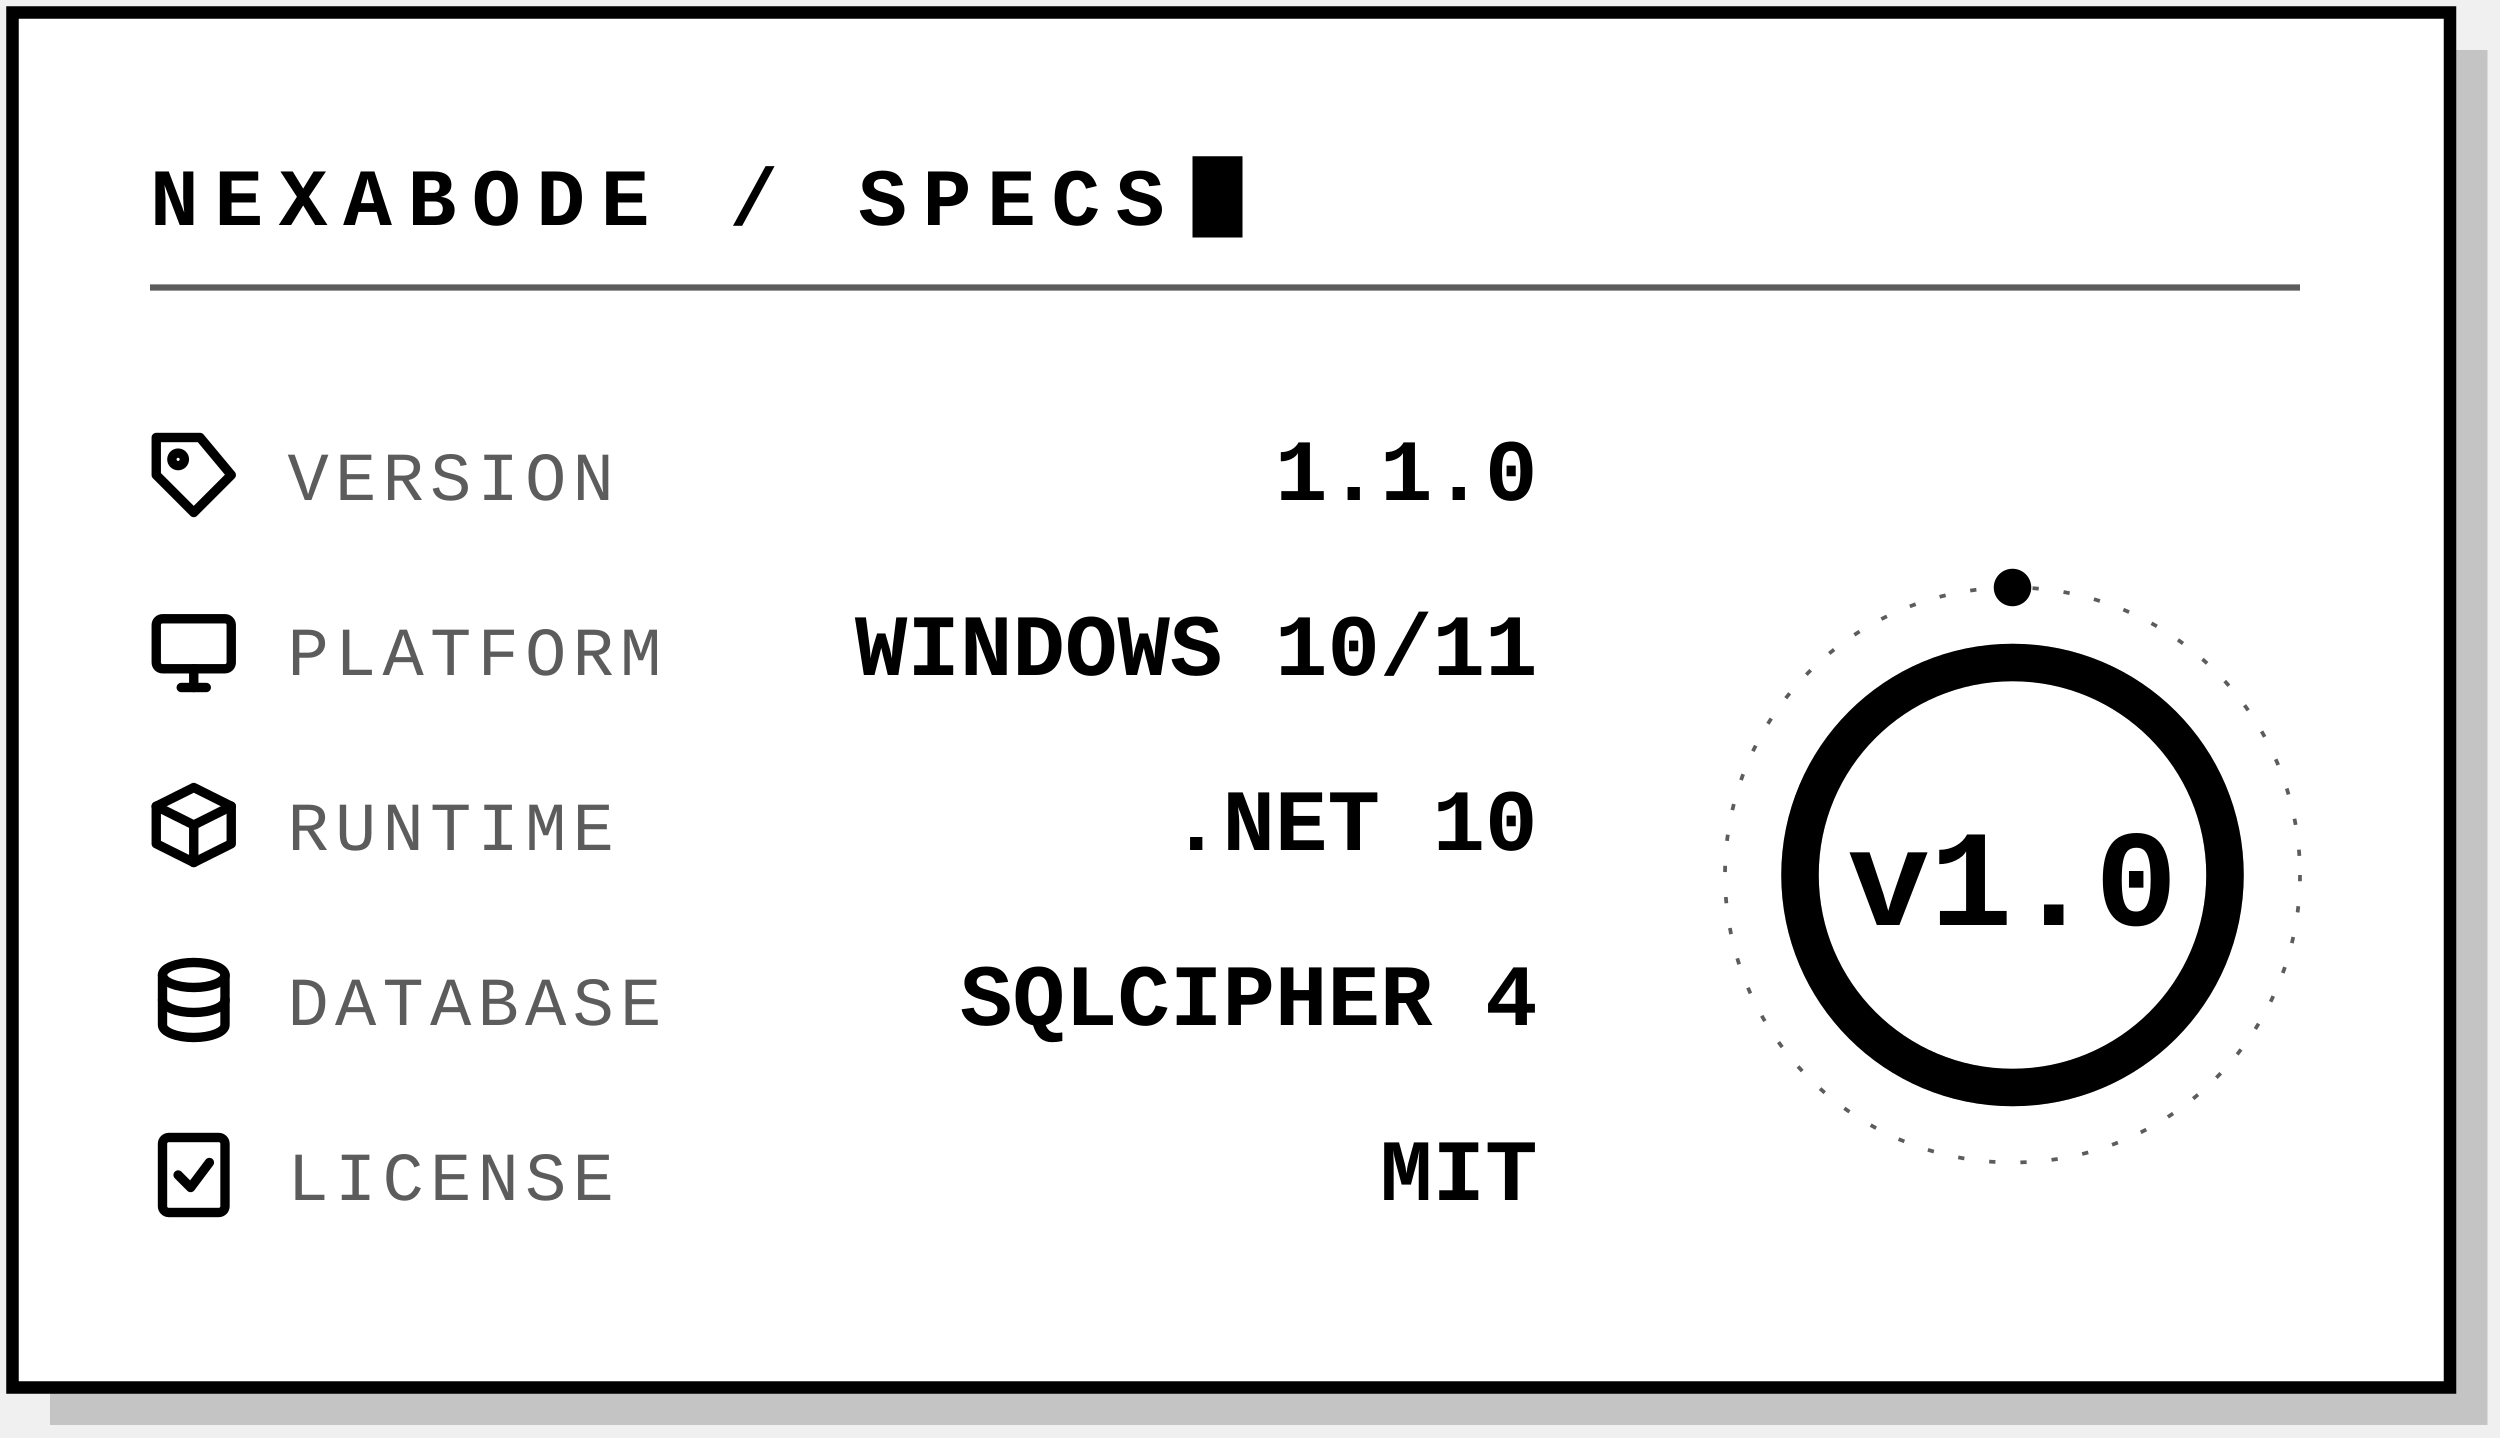
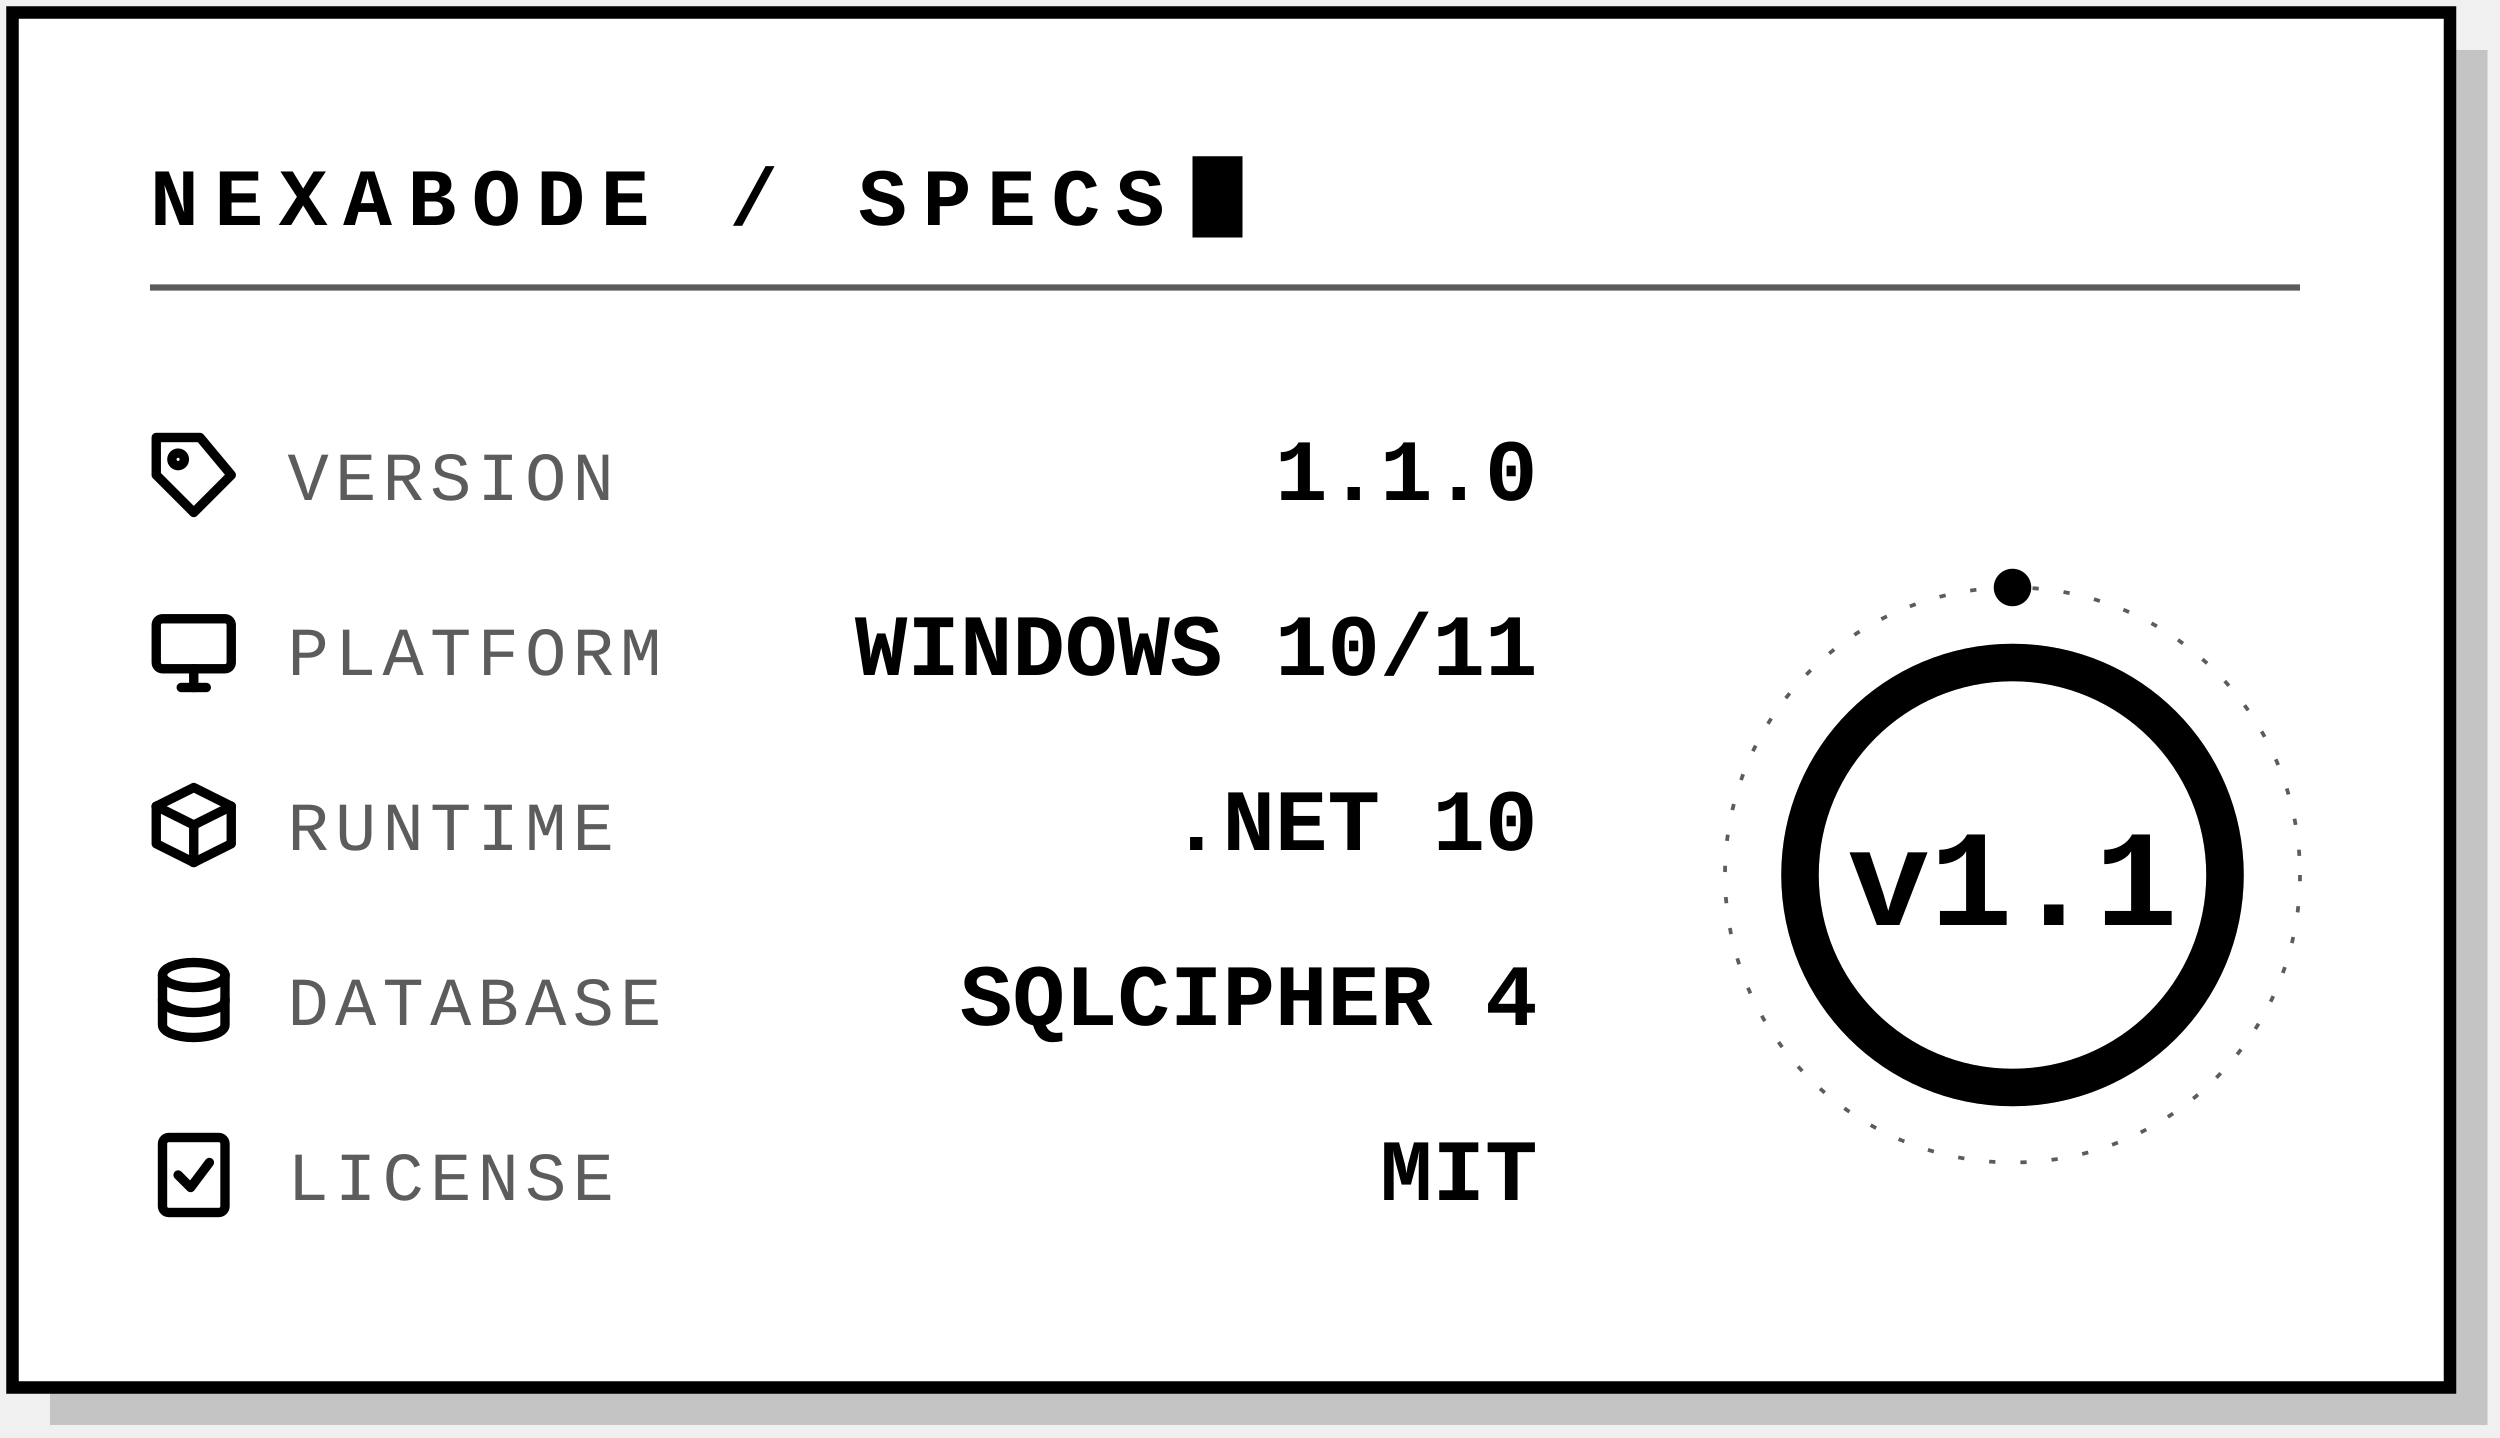
<svg xmlns="http://www.w3.org/2000/svg" width="400" height="230" viewBox="0 0 400 230" role="img" aria-label="Nexabode specs: version 1.0.0, Windows 10 and 11, .NET 10, SQLCipher 4 database, MIT license">
  <style>
    /* ---------- Shared styles ---------- */
    .m  { font-family: 'SFMono-Regular', Consolas, 'Liberation Mono', Menlo, monospace; }
    .lb { font-size: 11px; letter-spacing: 1px; fill: #5c5c5c; }                     /* row label */
    .v  { font-size: 14px; font-weight: 700; text-anchor: end; fill: #000000; }      /* row value */
    .ic {                                                                             /* row icon */
      fill: none;
      stroke: #000000;
      stroke-width: 1.5;
      stroke-linecap: round;
      stroke-linejoin: round;
    }

    /* ---------- Animations ---------- */
    .cu { animation: blink 1.1s steps(1) infinite; }
    @keyframes blink {
      0%, 50%      { opacity: 1; }
      50.01%, 100% { opacity: 0; }
    }

    .orb {
      transform-origin: 322px 140px;   /* ring center */
      animation: orbit 10s linear infinite;
    }
    @keyframes orbit {
      to { transform: rotate(360deg); }
    }
  </style>
  <rect x="8" y="8" width="390" height="220" fill="#c4c4c4" />
  <rect x="2" y="2" width="390" height="220" fill="#ffffff" stroke="#000000" stroke-width="2" />
  <text class="m" x="24" y="36" fill="#000000" font-size="13" font-weight="700" letter-spacing="2.5">NEXABODE / SPECS</text>
  <rect class="cu" x="190.8" y="25" width="8" height="13" fill="#000000" />
  <line x1="24" y1="46" x2="368" y2="46" stroke="#5c5c5c" stroke-width="1" />
  <g class="ic" transform="translate(24,69)">
    <polygon points="1,1 8,1 13,7 7,13 1,7" />
    <circle cx="4.5" cy="4.5" r="1" />
  </g>
  <text class="m lb" x="46" y="80">VERSION</text>
  <text class="m v" x="246" y="80">1.1.0</text>
  <g class="ic" transform="translate(24,97)">
    <rect x="1" y="2" width="12" height="8" rx="1" />
    <line x1="5" y1="13" x2="9" y2="13" />
    <line x1="7" y1="10" x2="7" y2="13" />
  </g>
  <text class="m lb" x="46" y="108">PLATFORM</text>
  <text class="m v" x="246" y="108">WINDOWS 10/11</text>
  <g class="ic" transform="translate(24,125)">
    <polygon points="7,1 13,4 13,10 7,13 1,10 1,4" />
    <polyline points="1,4 7,7 13,4" />
    <line x1="7" y1="7" x2="7" y2="13" />
  </g>
  <text class="m lb" x="46" y="136">RUNTIME</text>
  <text class="m v" x="246" y="136">.NET 10</text>
  <g class="ic" transform="translate(24,153)">
    <ellipse cx="7" cy="3" rx="5" ry="2" />
    <path d="M2 3 V11 A5 2 0 0 0 12 11 V3" />
    <path d="M2 7 A5 2 0 0 0 12 7" />
  </g>
  <text class="m lb" x="46" y="164">DATABASE</text>
  <text class="m v" x="246" y="164">SQLCIPHER 4</text>
  <g class="ic" transform="translate(24,181)">
    <rect x="2" y="1" width="10" height="12" rx="1" />
    <polyline points="4.5,7 6.5,9 9.5,5" />
  </g>
  <text class="m lb" x="46" y="192">LICENSE</text>
  <text class="m v" x="246" y="192">MIT</text>
  <circle cx="322" cy="140" r="46" fill="none" stroke="#5c5c5c" stroke-width="0.6" stroke-dasharray="1 4" />
  <circle cx="322" cy="140" r="34" fill="none" stroke="#c4c4c4" stroke-width="6" />
  <circle cx="322" cy="140" r="34" fill="none" stroke="#000000" stroke-width="6" stroke-linecap="round" stroke-dasharray="213.6 0" transform="rotate(-90 322 140)" />
-   <text class="m" x="322" y="148" text-anchor="middle" fill="#000000" font-size="22" font-weight="700">v1.0</text>
+   <text class="m" x="322" y="148" text-anchor="middle" fill="#000000" font-size="22" font-weight="700">v1.1</text>
  <g class="orb">
    <circle cx="322" cy="94" r="3" fill="#000000" />
  </g>
</svg>
